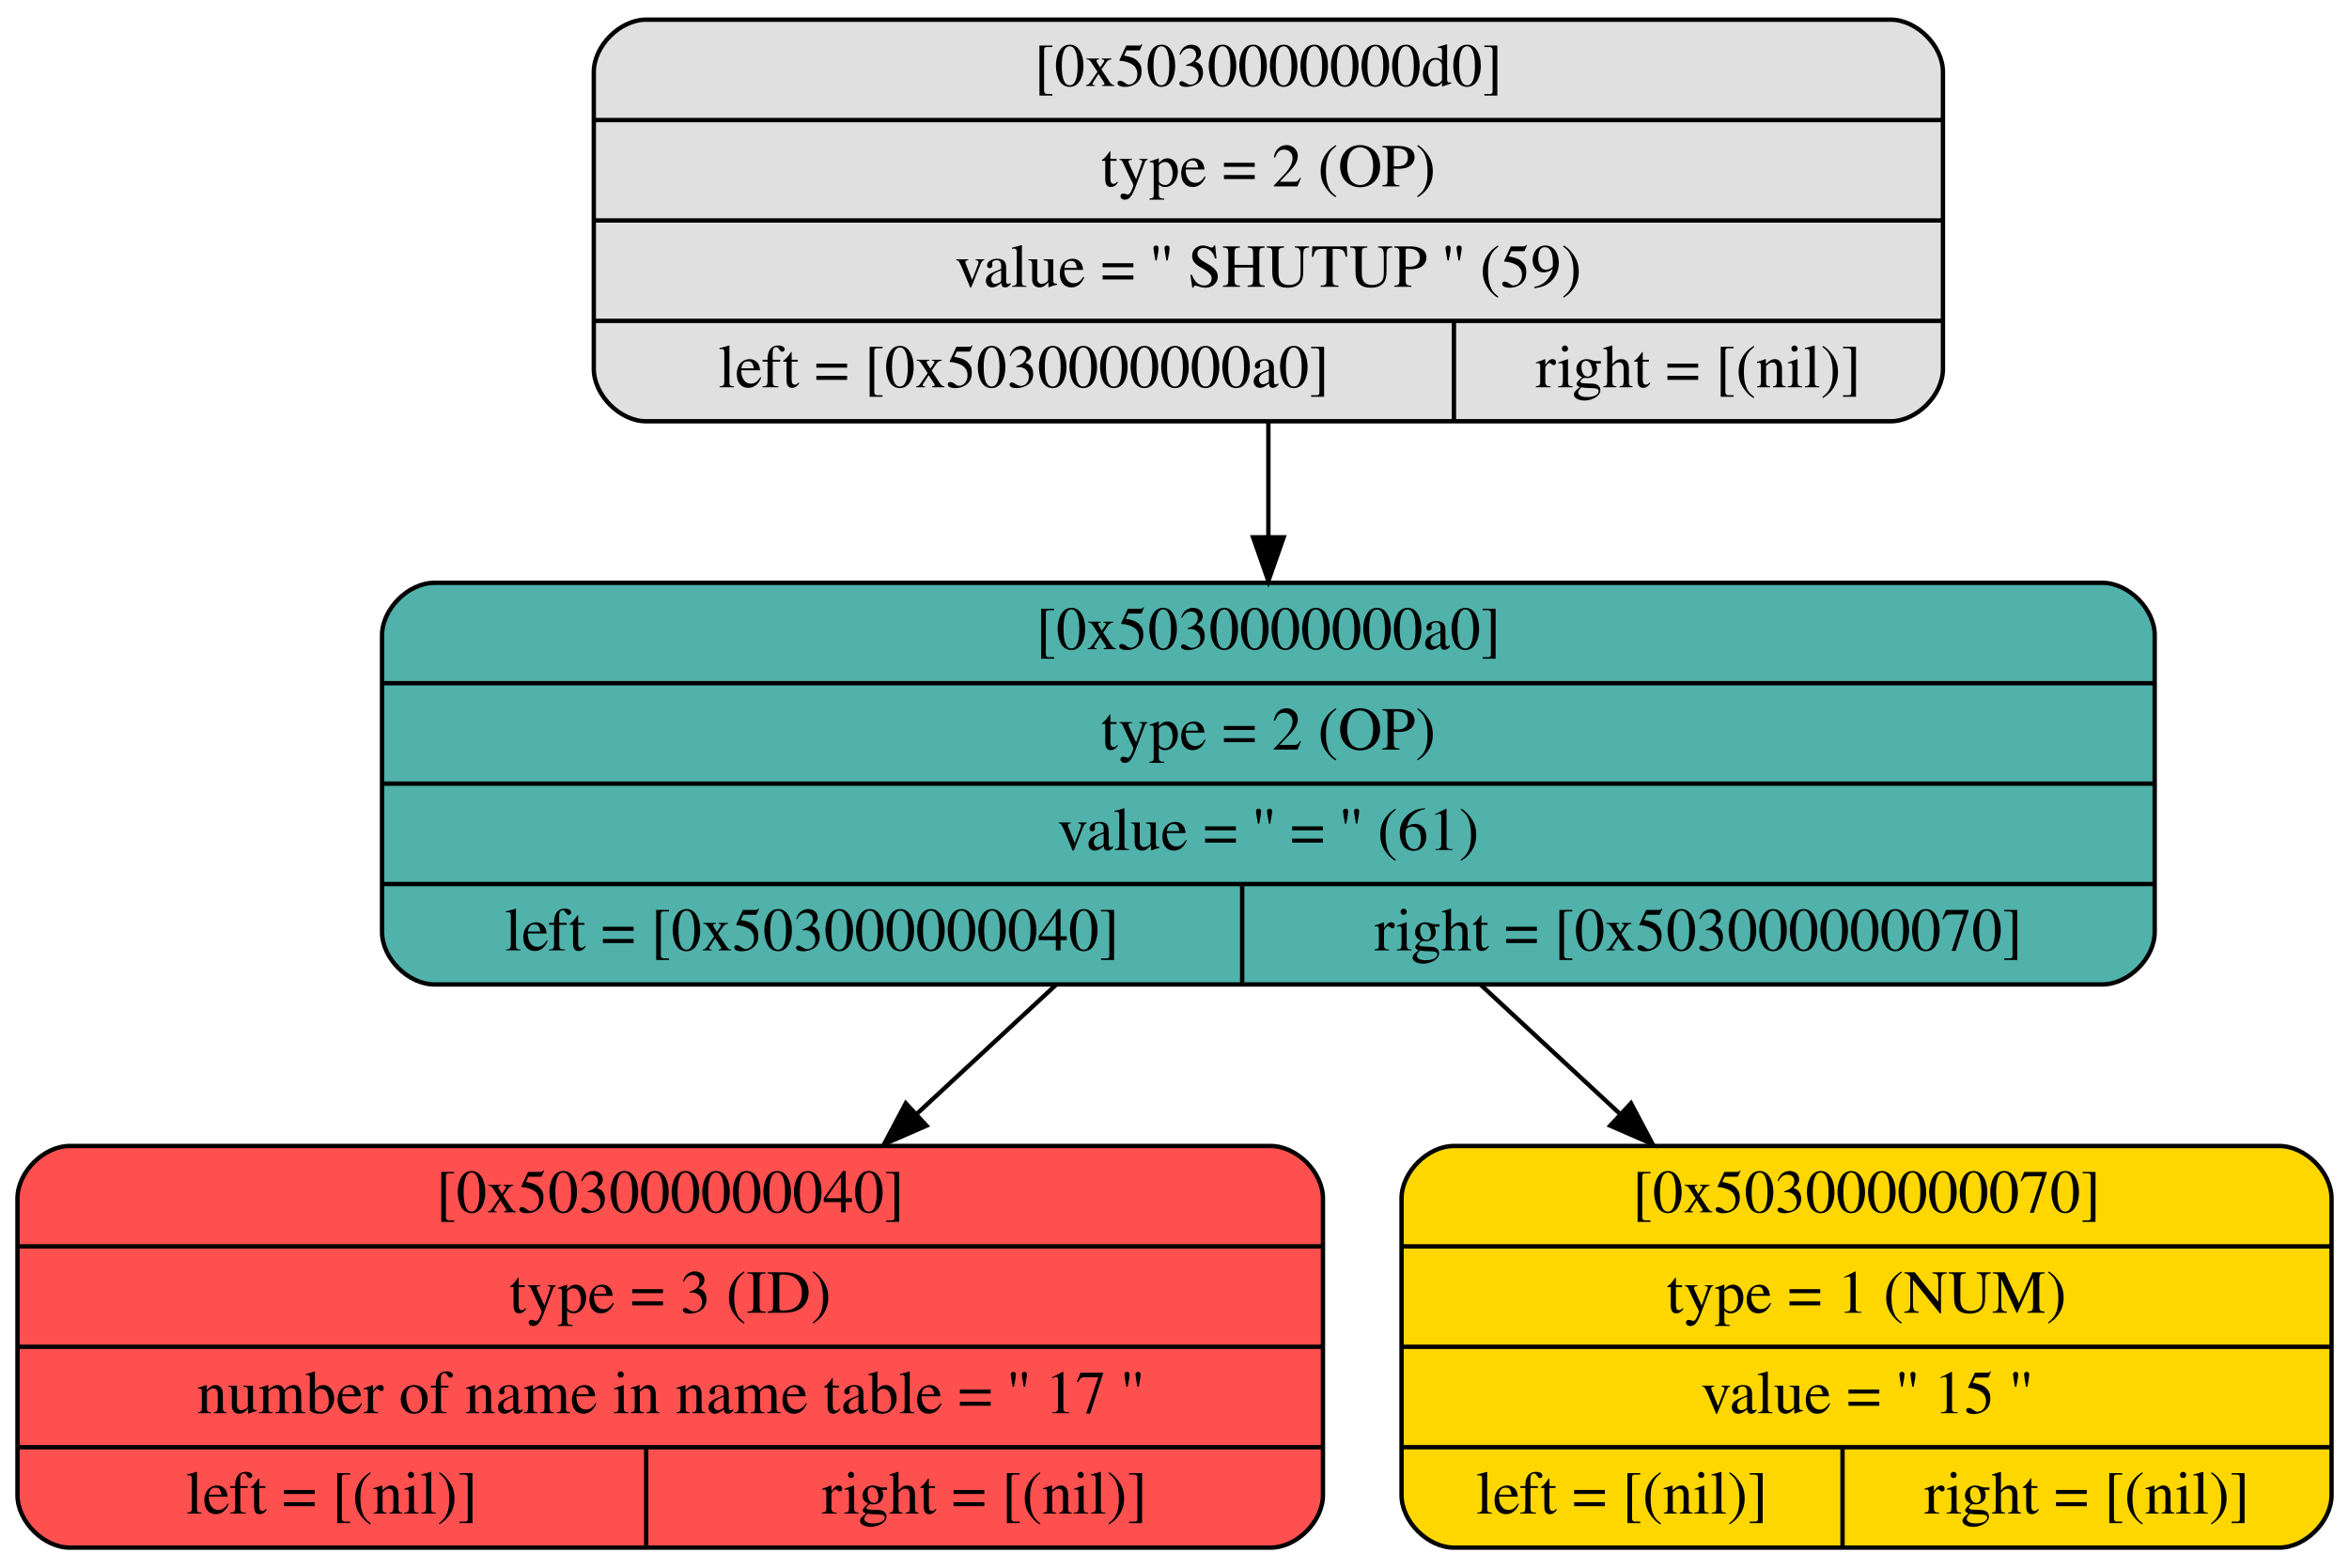
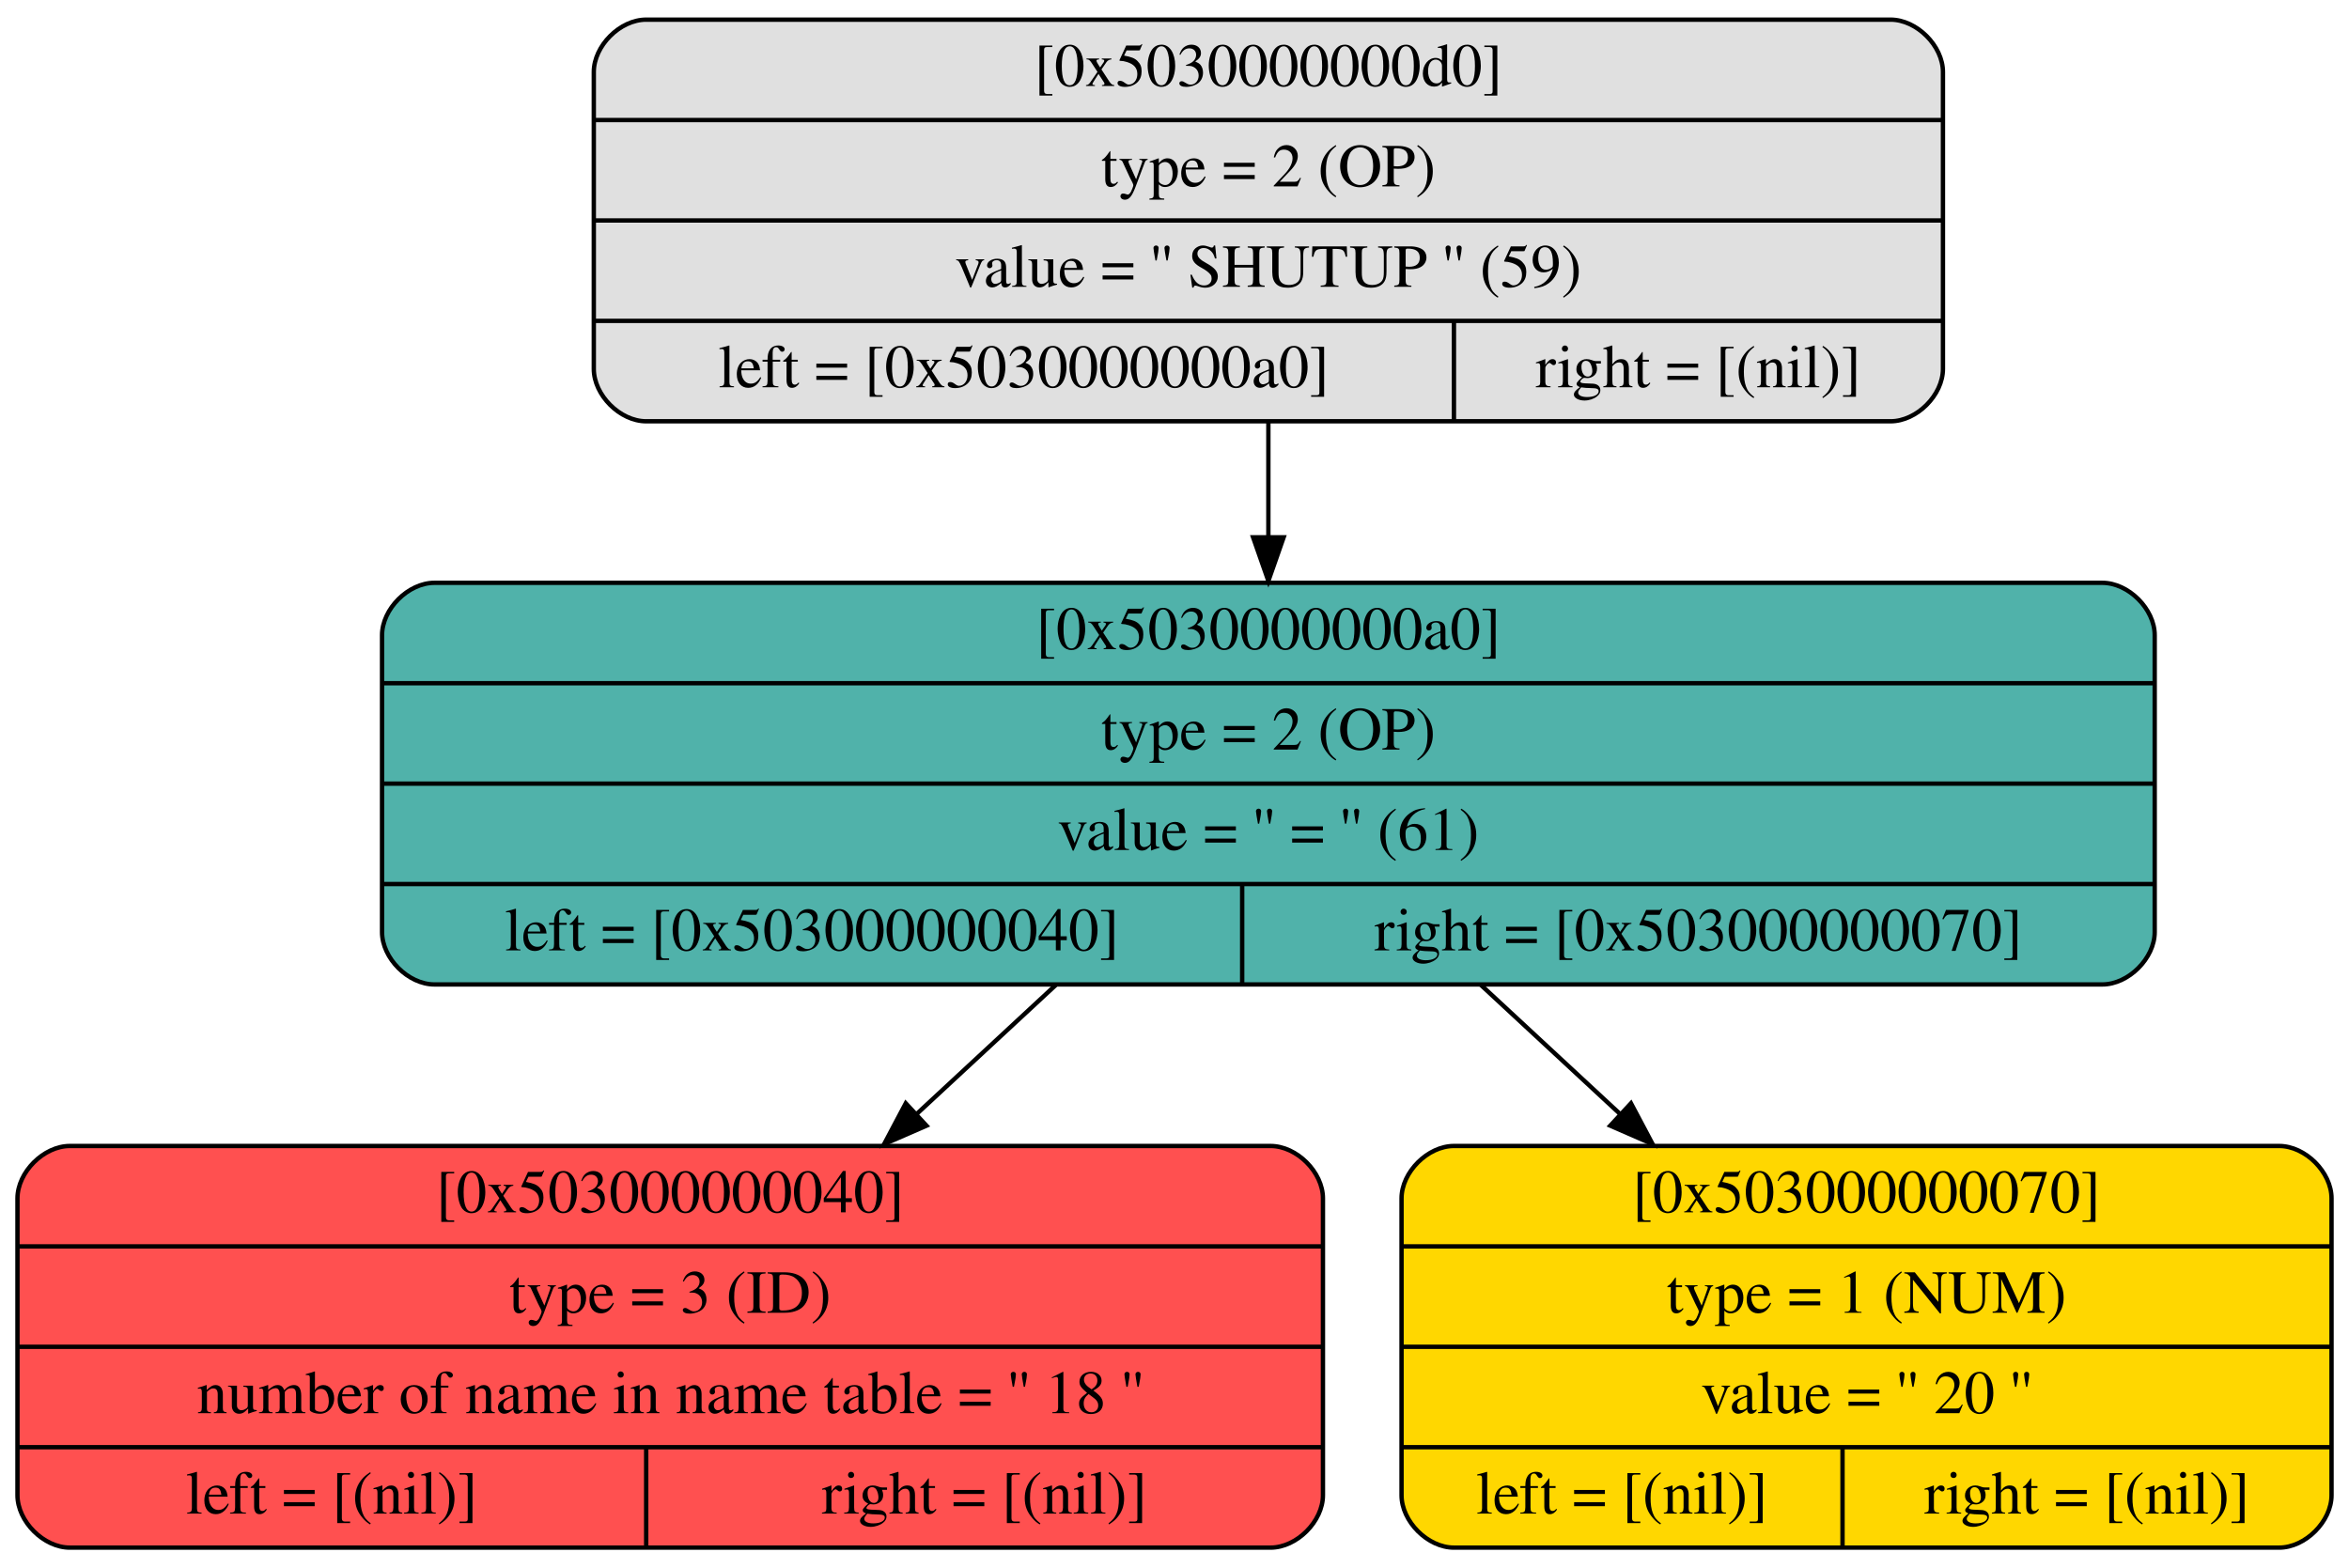
<svg xmlns="http://www.w3.org/2000/svg" width="538pt" height="359pt" viewBox="0.00 0.00 538.00 359.00">
  <g id="graph0" class="graph" transform="scale(1 1) rotate(0) translate(4 355)">
    <g id="node1" class="node">
      <path fill="#e0e0e0" stroke="black" d="M144,-258.5C144,-258.5 429,-258.5 429,-258.5 435,-258.5 441,-264.5 441,-270.5 441,-270.5 441,-338.5 441,-338.5 441,-344.5 435,-350.5 429,-350.5 429,-350.5 144,-350.5 144,-350.5 138,-350.5 132,-344.5 132,-338.5 132,-338.5 132,-270.5 132,-270.5 132,-264.5 138,-258.5 144,-258.5" />
      <text text-anchor="middle" x="286.5" y="-335.3" font-family="Times,serif" font-size="14.00">[0x5030000000d0]</text>
      <polyline fill="none" stroke="black" points="132,-327.5 441,-327.5 " />
      <text text-anchor="middle" x="286.5" y="-312.3" font-family="Times,serif" font-size="14.00">type = 2 (OP)</text>
      <polyline fill="none" stroke="black" points="132,-304.5 441,-304.5 " />
      <text text-anchor="middle" x="286.5" y="-289.3" font-family="Times,serif" font-size="14.00">value = '' SHUTUP '' (59)</text>
      <polyline fill="none" stroke="black" points="132,-281.5 441,-281.5 " />
      <text text-anchor="middle" x="230.5" y="-266.3" font-family="Times,serif" font-size="14.00">left = [0x5030000000a0]</text>
      <polyline fill="none" stroke="black" points="329,-258.5 329,-281.5 " />
      <text text-anchor="middle" x="385" y="-266.3" font-family="Times,serif" font-size="14.00">right = [(nil)]</text>
    </g>
    <g id="node2" class="node">
      <path fill="#50b2aa" stroke="black" d="M95.5,-129.5C95.5,-129.5 477.5,-129.5 477.5,-129.5 483.5,-129.5 489.5,-135.5 489.5,-141.5 489.5,-141.5 489.5,-209.5 489.5,-209.5 489.5,-215.5 483.5,-221.5 477.5,-221.5 477.5,-221.5 95.5,-221.5 95.5,-221.5 89.5,-221.5 83.5,-215.5 83.5,-209.5 83.5,-209.5 83.5,-141.5 83.5,-141.5 83.5,-135.5 89.5,-129.5 95.5,-129.5" />
      <text text-anchor="middle" x="286.5" y="-206.3" font-family="Times,serif" font-size="14.00">[0x5030000000a0]</text>
      <polyline fill="none" stroke="black" points="83.5,-198.5 489.5,-198.5 " />
      <text text-anchor="middle" x="286.5" y="-183.3" font-family="Times,serif" font-size="14.00">type = 2 (OP)</text>
      <polyline fill="none" stroke="black" points="83.5,-175.5 489.5,-175.5 " />
      <text text-anchor="middle" x="286.5" y="-160.3" font-family="Times,serif" font-size="14.00">value = '' = '' (61)</text>
      <polyline fill="none" stroke="black" points="83.5,-152.5 489.5,-152.5 " />
      <text text-anchor="middle" x="182" y="-137.3" font-family="Times,serif" font-size="14.00">left = [0x503000000040]</text>
      <polyline fill="none" stroke="black" points="280.5,-129.5 280.5,-152.5 " />
      <text text-anchor="middle" x="385" y="-137.3" font-family="Times,serif" font-size="14.00">right = [0x503000000070]</text>
    </g>
    <g id="edge1" class="edge">
      <path fill="none" stroke="black" d="M286.5,-258.37C286.5,-249.86 286.5,-240.87 286.5,-232.09" />
      <polygon fill="black" stroke="black" points="290,-231.92 286.5,-221.92 283,-231.92 290,-231.92" />
    </g>
    <g id="node3" class="node">
      <path fill="#ff5050" stroke="black" d="M12,-0.5C12,-0.5 287,-0.5 287,-0.5 293,-0.5 299,-6.5 299,-12.5 299,-12.5 299,-80.5 299,-80.5 299,-86.5 293,-92.5 287,-92.5 287,-92.5 12,-92.5 12,-92.5 6,-92.5 0,-86.5 0,-80.5 0,-80.5 0,-12.5 0,-12.5 0,-6.5 6,-0.5 12,-0.5" />
      <text text-anchor="middle" x="149.5" y="-77.3" font-family="Times,serif" font-size="14.00">[0x503000000040]</text>
      <polyline fill="none" stroke="black" points="0,-69.5 299,-69.5 " />
      <text text-anchor="middle" x="149.5" y="-54.3" font-family="Times,serif" font-size="14.00">type = 3 (ID)</text>
      <polyline fill="none" stroke="black" points="0,-46.5 299,-46.5 " />
-       <text text-anchor="middle" x="149.5" y="-31.3" font-family="Times,serif" font-size="14.00">number of name in name table = '' 17 ''</text>
+       <text text-anchor="middle" x="149.5" y="-31.3" font-family="Times,serif" font-size="14.00">number of name in name table = '' 18 ''</text>
      <polyline fill="none" stroke="black" points="0,-23.5 299,-23.5 " />
      <text text-anchor="middle" x="72" y="-8.3" font-family="Times,serif" font-size="14.00">left = [(nil)]</text>
      <polyline fill="none" stroke="black" points="144,-0.5 144,-23.5 " />
      <text text-anchor="middle" x="221.5" y="-8.3" font-family="Times,serif" font-size="14.00">right = [(nil)]</text>
    </g>
    <g id="edge2" class="edge">
      <path fill="none" stroke="black" d="M237.81,-129.37C227.54,-119.84 216.62,-109.72 206.08,-99.95" />
      <polygon fill="black" stroke="black" points="208.2,-97.15 198.49,-92.92 203.45,-102.28 208.2,-97.15" />
    </g>
    <g id="node4" class="node">
      <path fill="#ffd700" stroke="black" d="M329,-0.5C329,-0.5 518,-0.5 518,-0.5 524,-0.5 530,-6.5 530,-12.5 530,-12.5 530,-80.5 530,-80.5 530,-86.5 524,-92.5 518,-92.5 518,-92.5 329,-92.5 329,-92.5 323,-92.5 317,-86.5 317,-80.5 317,-80.5 317,-12.5 317,-12.5 317,-6.5 323,-0.5 329,-0.5" />
      <text text-anchor="middle" x="423.5" y="-77.3" font-family="Times,serif" font-size="14.00">[0x503000000070]</text>
      <polyline fill="none" stroke="black" points="317,-69.5 530,-69.5 " />
      <text text-anchor="middle" x="423.5" y="-54.3" font-family="Times,serif" font-size="14.00">type = 1 (NUM)</text>
      <polyline fill="none" stroke="black" points="317,-46.5 530,-46.5 " />
-       <text text-anchor="middle" x="423.5" y="-31.3" font-family="Times,serif" font-size="14.00">value = '' 15 ''</text>
+       <text text-anchor="middle" x="423.5" y="-31.3" font-family="Times,serif" font-size="14.00">value = '' 20 ''</text>
      <polyline fill="none" stroke="black" points="317,-23.5 530,-23.5 " />
      <text text-anchor="middle" x="367.5" y="-8.3" font-family="Times,serif" font-size="14.00">left = [(nil)]</text>
      <polyline fill="none" stroke="black" points="418,-0.5 418,-23.5 " />
      <text text-anchor="middle" x="474" y="-8.3" font-family="Times,serif" font-size="14.00">right = [(nil)]</text>
    </g>
    <g id="edge3" class="edge">
      <path fill="none" stroke="black" d="M335.19,-129.37C345.46,-119.84 356.38,-109.72 366.92,-99.95" />
      <polygon fill="black" stroke="black" points="369.55,-102.28 374.51,-92.92 364.8,-97.15 369.55,-102.28" />
    </g>
  </g>
</svg>
